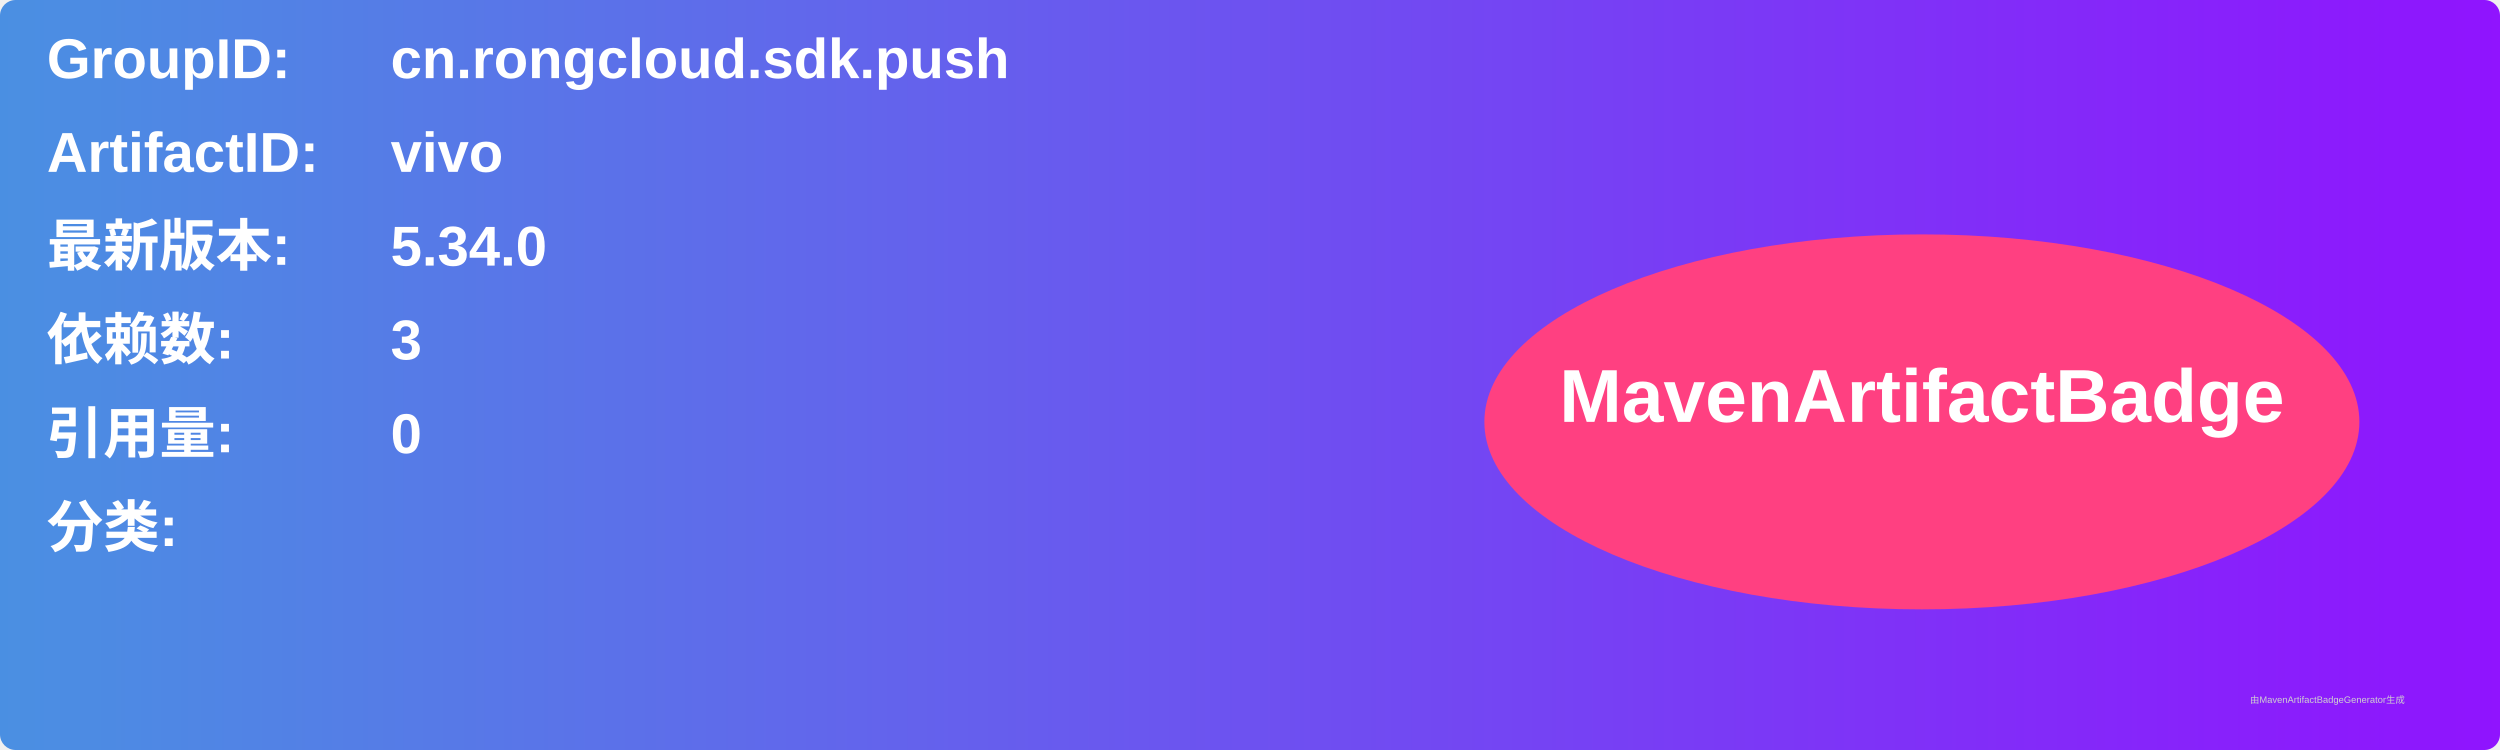
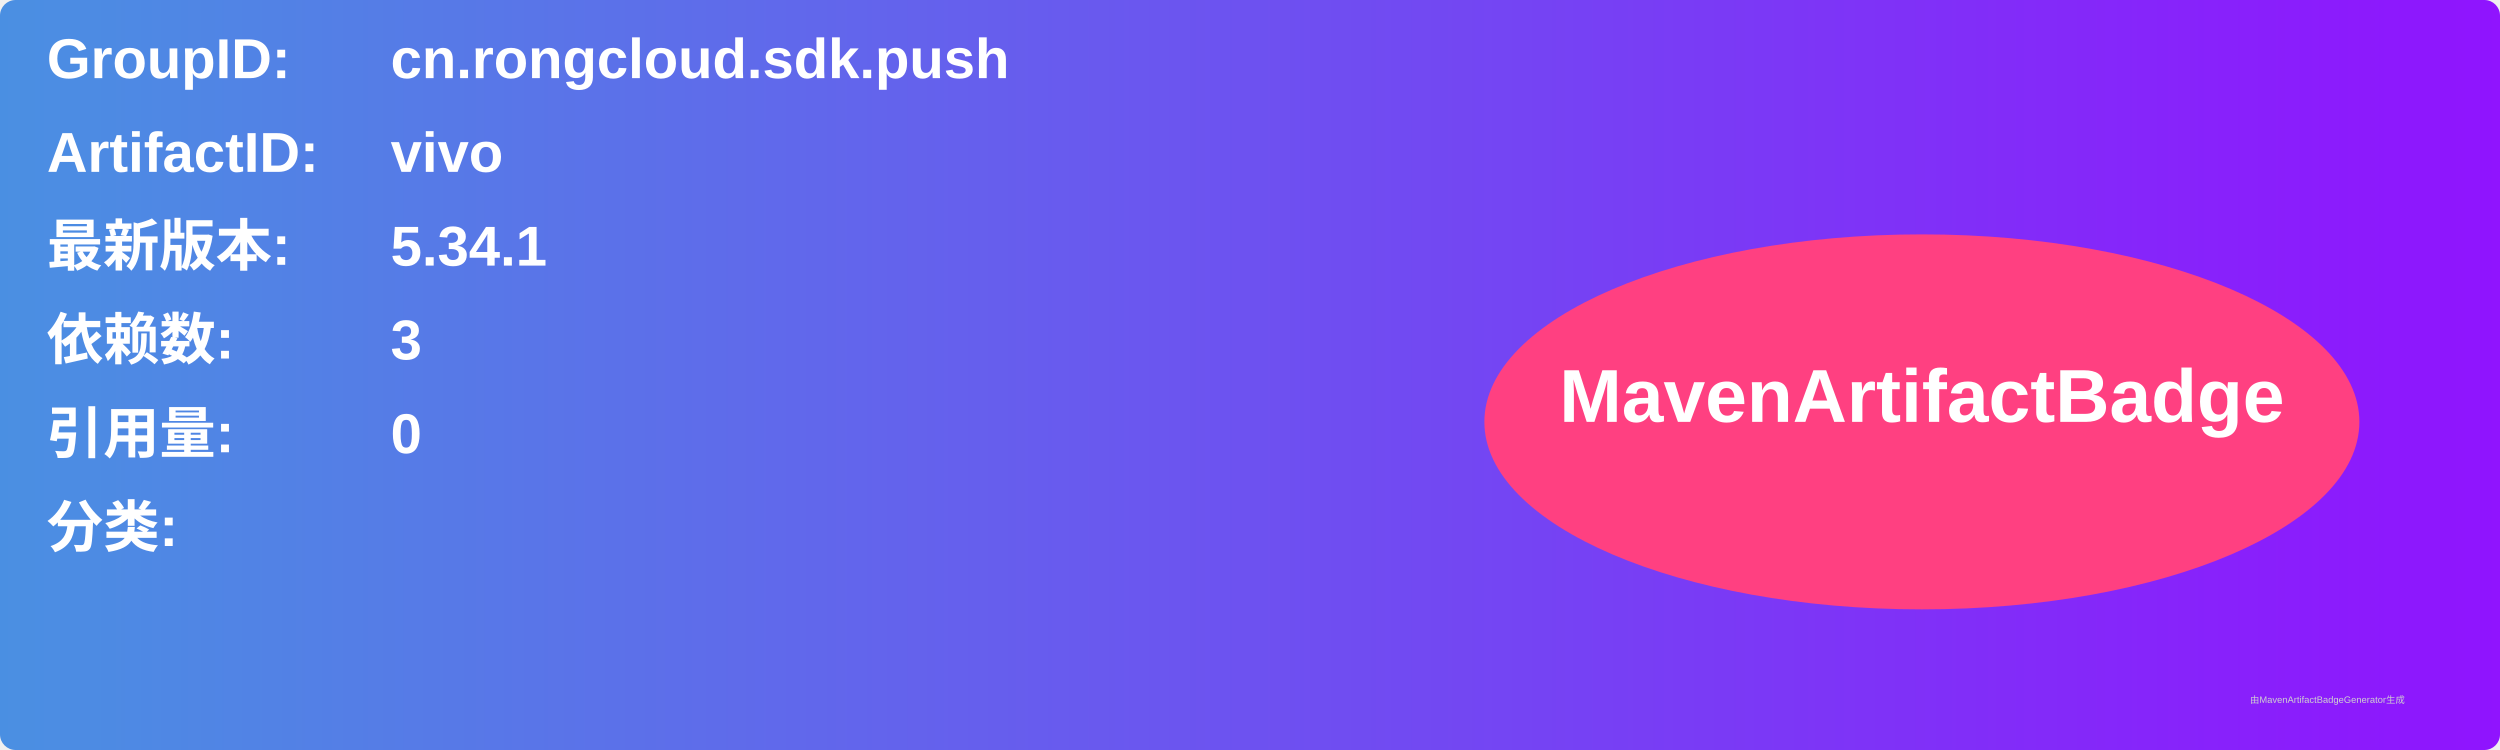
<svg xmlns="http://www.w3.org/2000/svg" width="800" height="240" viewBox="0 0 800 240">
  <linearGradient id="grad" x1="0%" y1="0%" x2="100%" y2="0%">
    <stop offset="0%" stop-color="#4a90e2" />
    <stop offset="100%" stop-color="#9013fe" />
  </linearGradient>
  <rect width="100%" height="100%" rx="5" ry="5" fill="url(#grad)" />
  <g transform="translate(15, 15)">
    <text x="0" y="10" font-family="Arial" font-size="18" fill="white" font-weight="bold" width="260">GroupID:</text>
    <text x="110" y="10" font-family="Arial" font-size="18" fill="white" font-weight="bold" width="460">cn.rongcloud.sdk.push</text>
    <text x="0" y="40" font-family="Arial" font-size="18" fill="white" font-weight="bold" width="260">ArtifactID:</text>
    <text x="110" y="40" font-family="Arial" font-size="18" fill="white" font-weight="bold" width="460">vivo</text>
    <text x="0" y="70" font-family="Arial" font-size="18" fill="white" font-weight="bold">最新版本:</text>
    <text x="110" y="70" font-family="Arial" font-size="18" fill="white" font-weight="bold">
-       <tspan font-weight="bold">5.34.0</tspan>
+       <tspan font-weight="bold">5.34.1</tspan>
    </text>
    <text x="0" y="100" font-family="Arial" font-size="18" fill="white" font-weight="bold">依赖数: </text>
    <text x="110" y="100" font-family="Arial" font-size="18" fill="white">
      <tspan font-weight="bold">3</tspan>
    </text>
    <text x="0" y="130" font-family="Arial" font-size="18" fill="white" font-weight="bold">引用量: </text>
    <text x="110" y="130" font-family="Arial" font-size="18" fill="white">
      <tspan font-weight="bold">0</tspan>
    </text>
    <text x="0" y="160" font-family="Arial" font-size="18" fill="white" font-weight="bold">分类:</text>
    <text x="10" y="190" font-family="Arial" font-size="10" fill="white">
      <tspan font-weight="bold" />
    </text>
    <ellipse cx="600" cy="120" rx="140" ry="60" fill="#ff4081" />
    <text x="600" y="120" text-anchor="middle" font-family="Arial" font-size="24" fill="white" font-weight="bold">MavenArtifactBadge</text>
  </g>
  <text x="720" y="225" font-family="Arial" font-size="3" fill="#d0d0d0">由MavenArtifactBadgeGenerator生成</text>
</svg>
